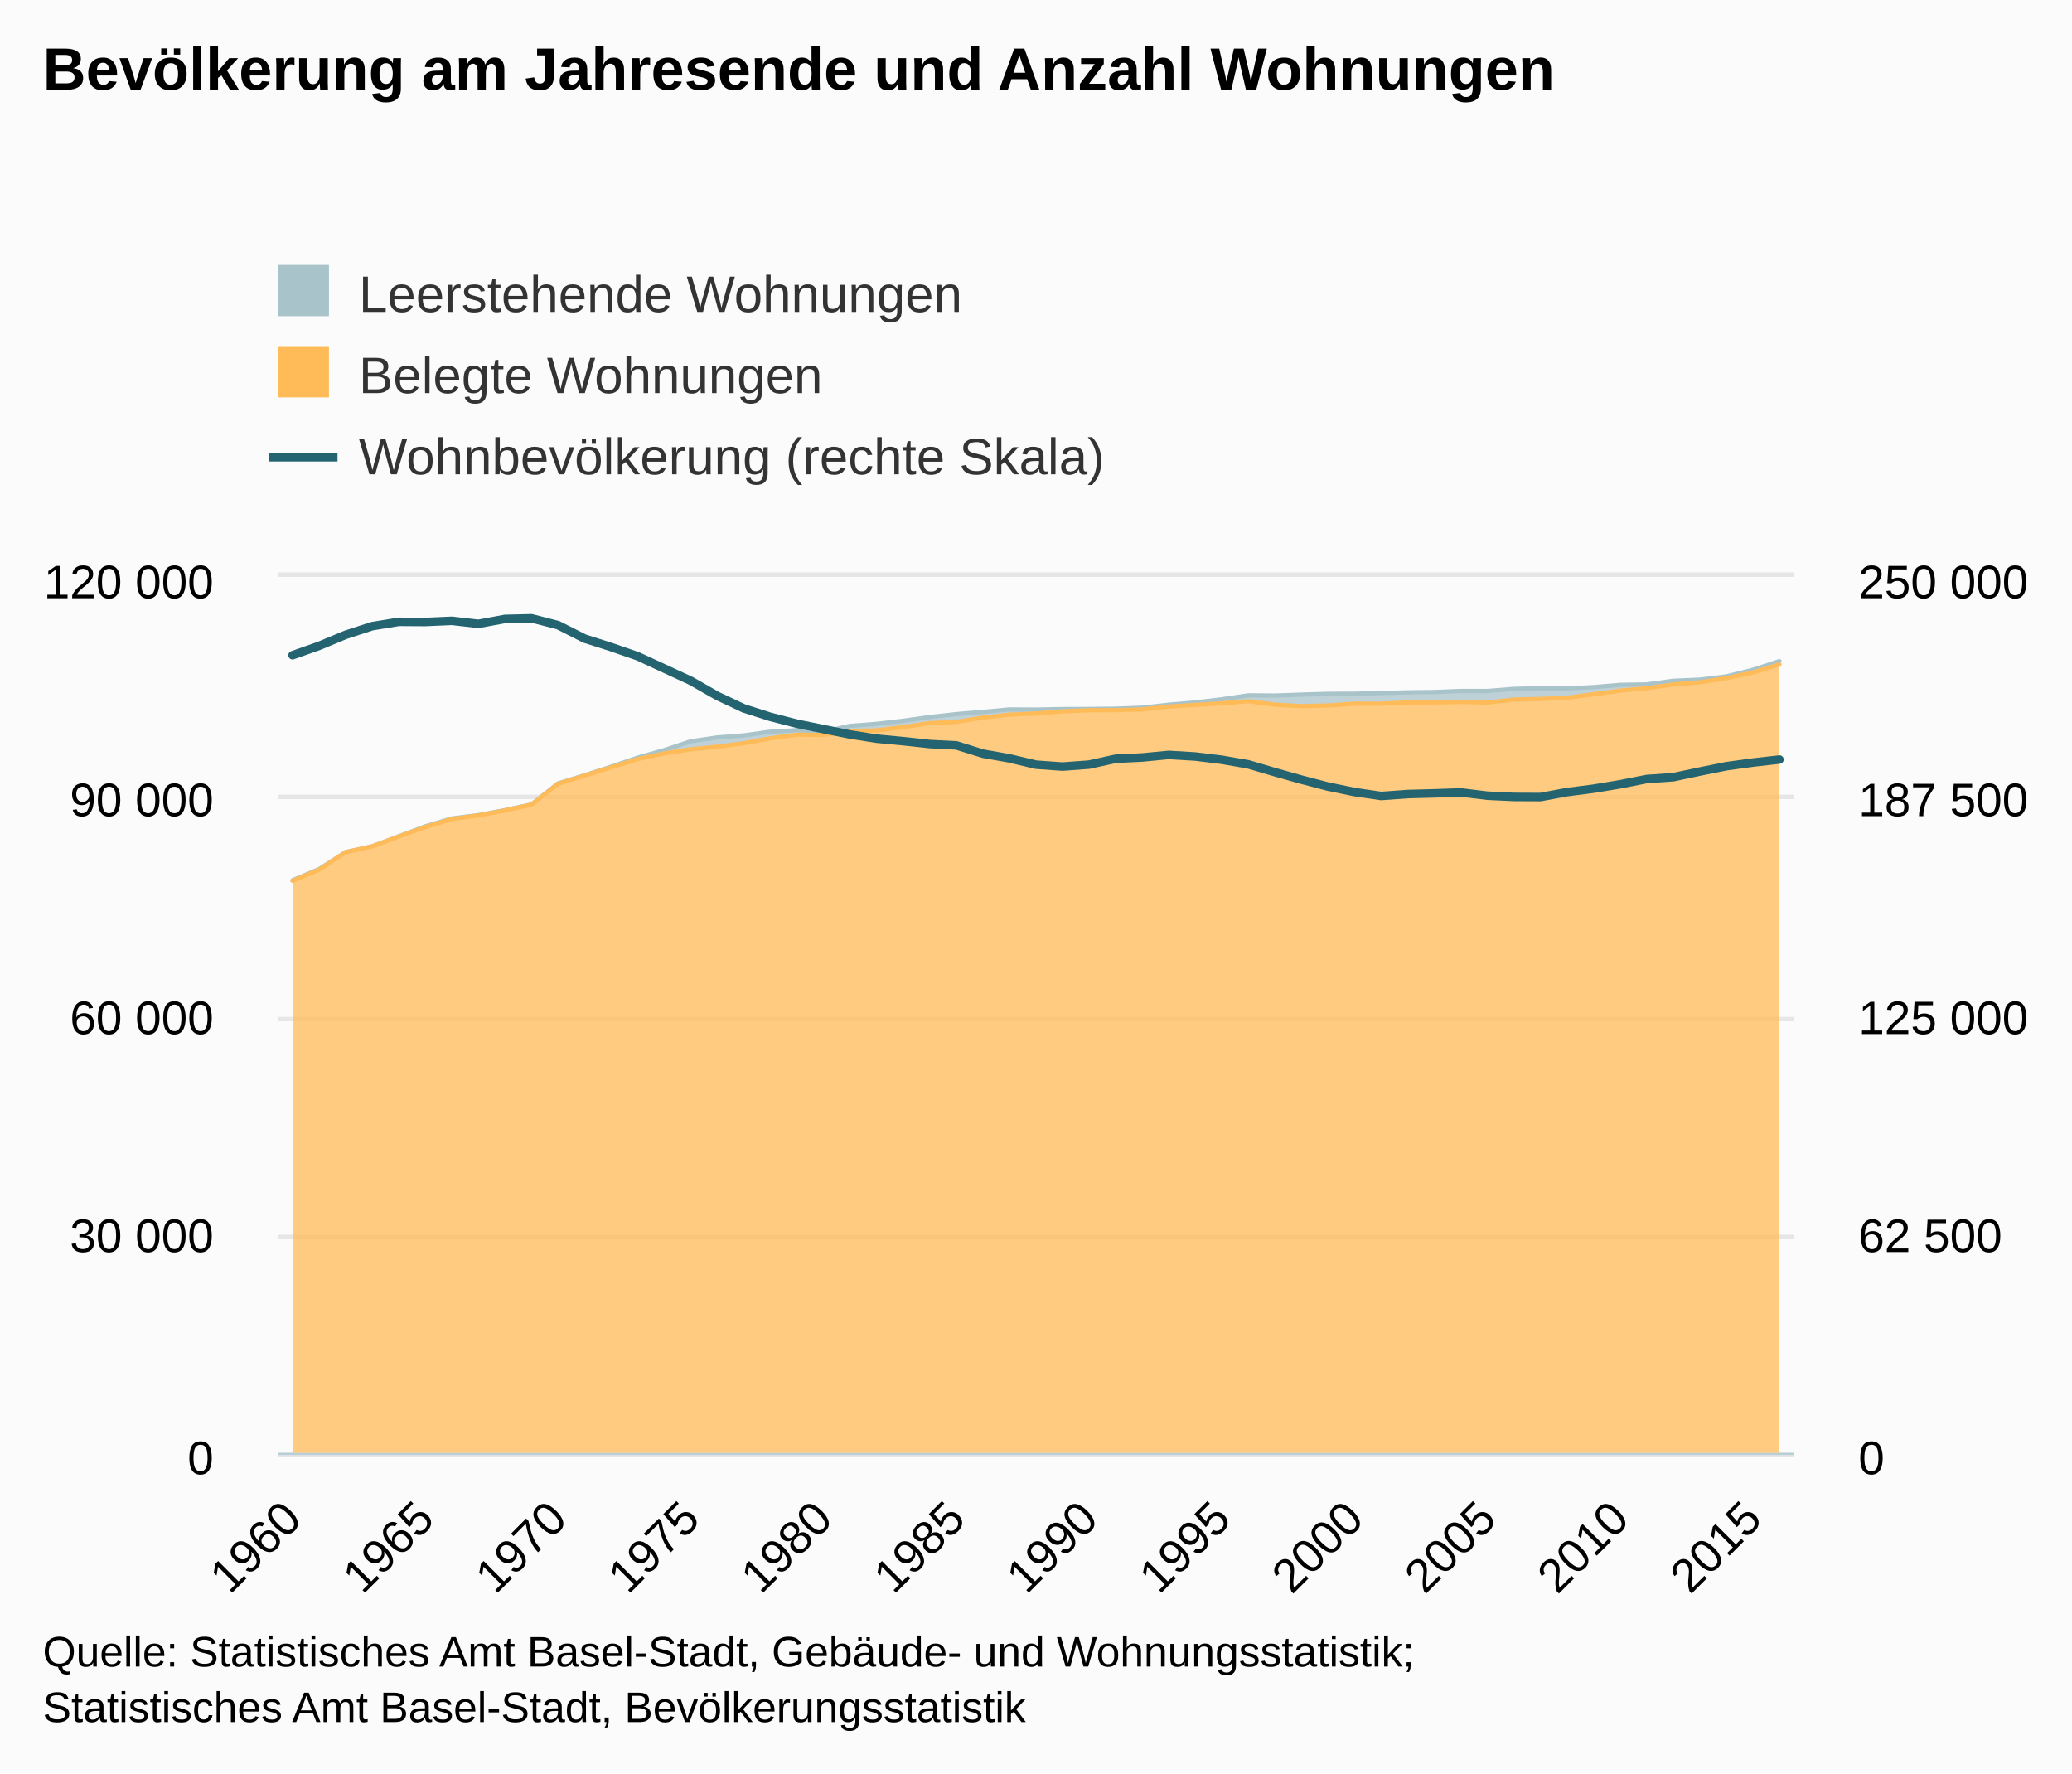
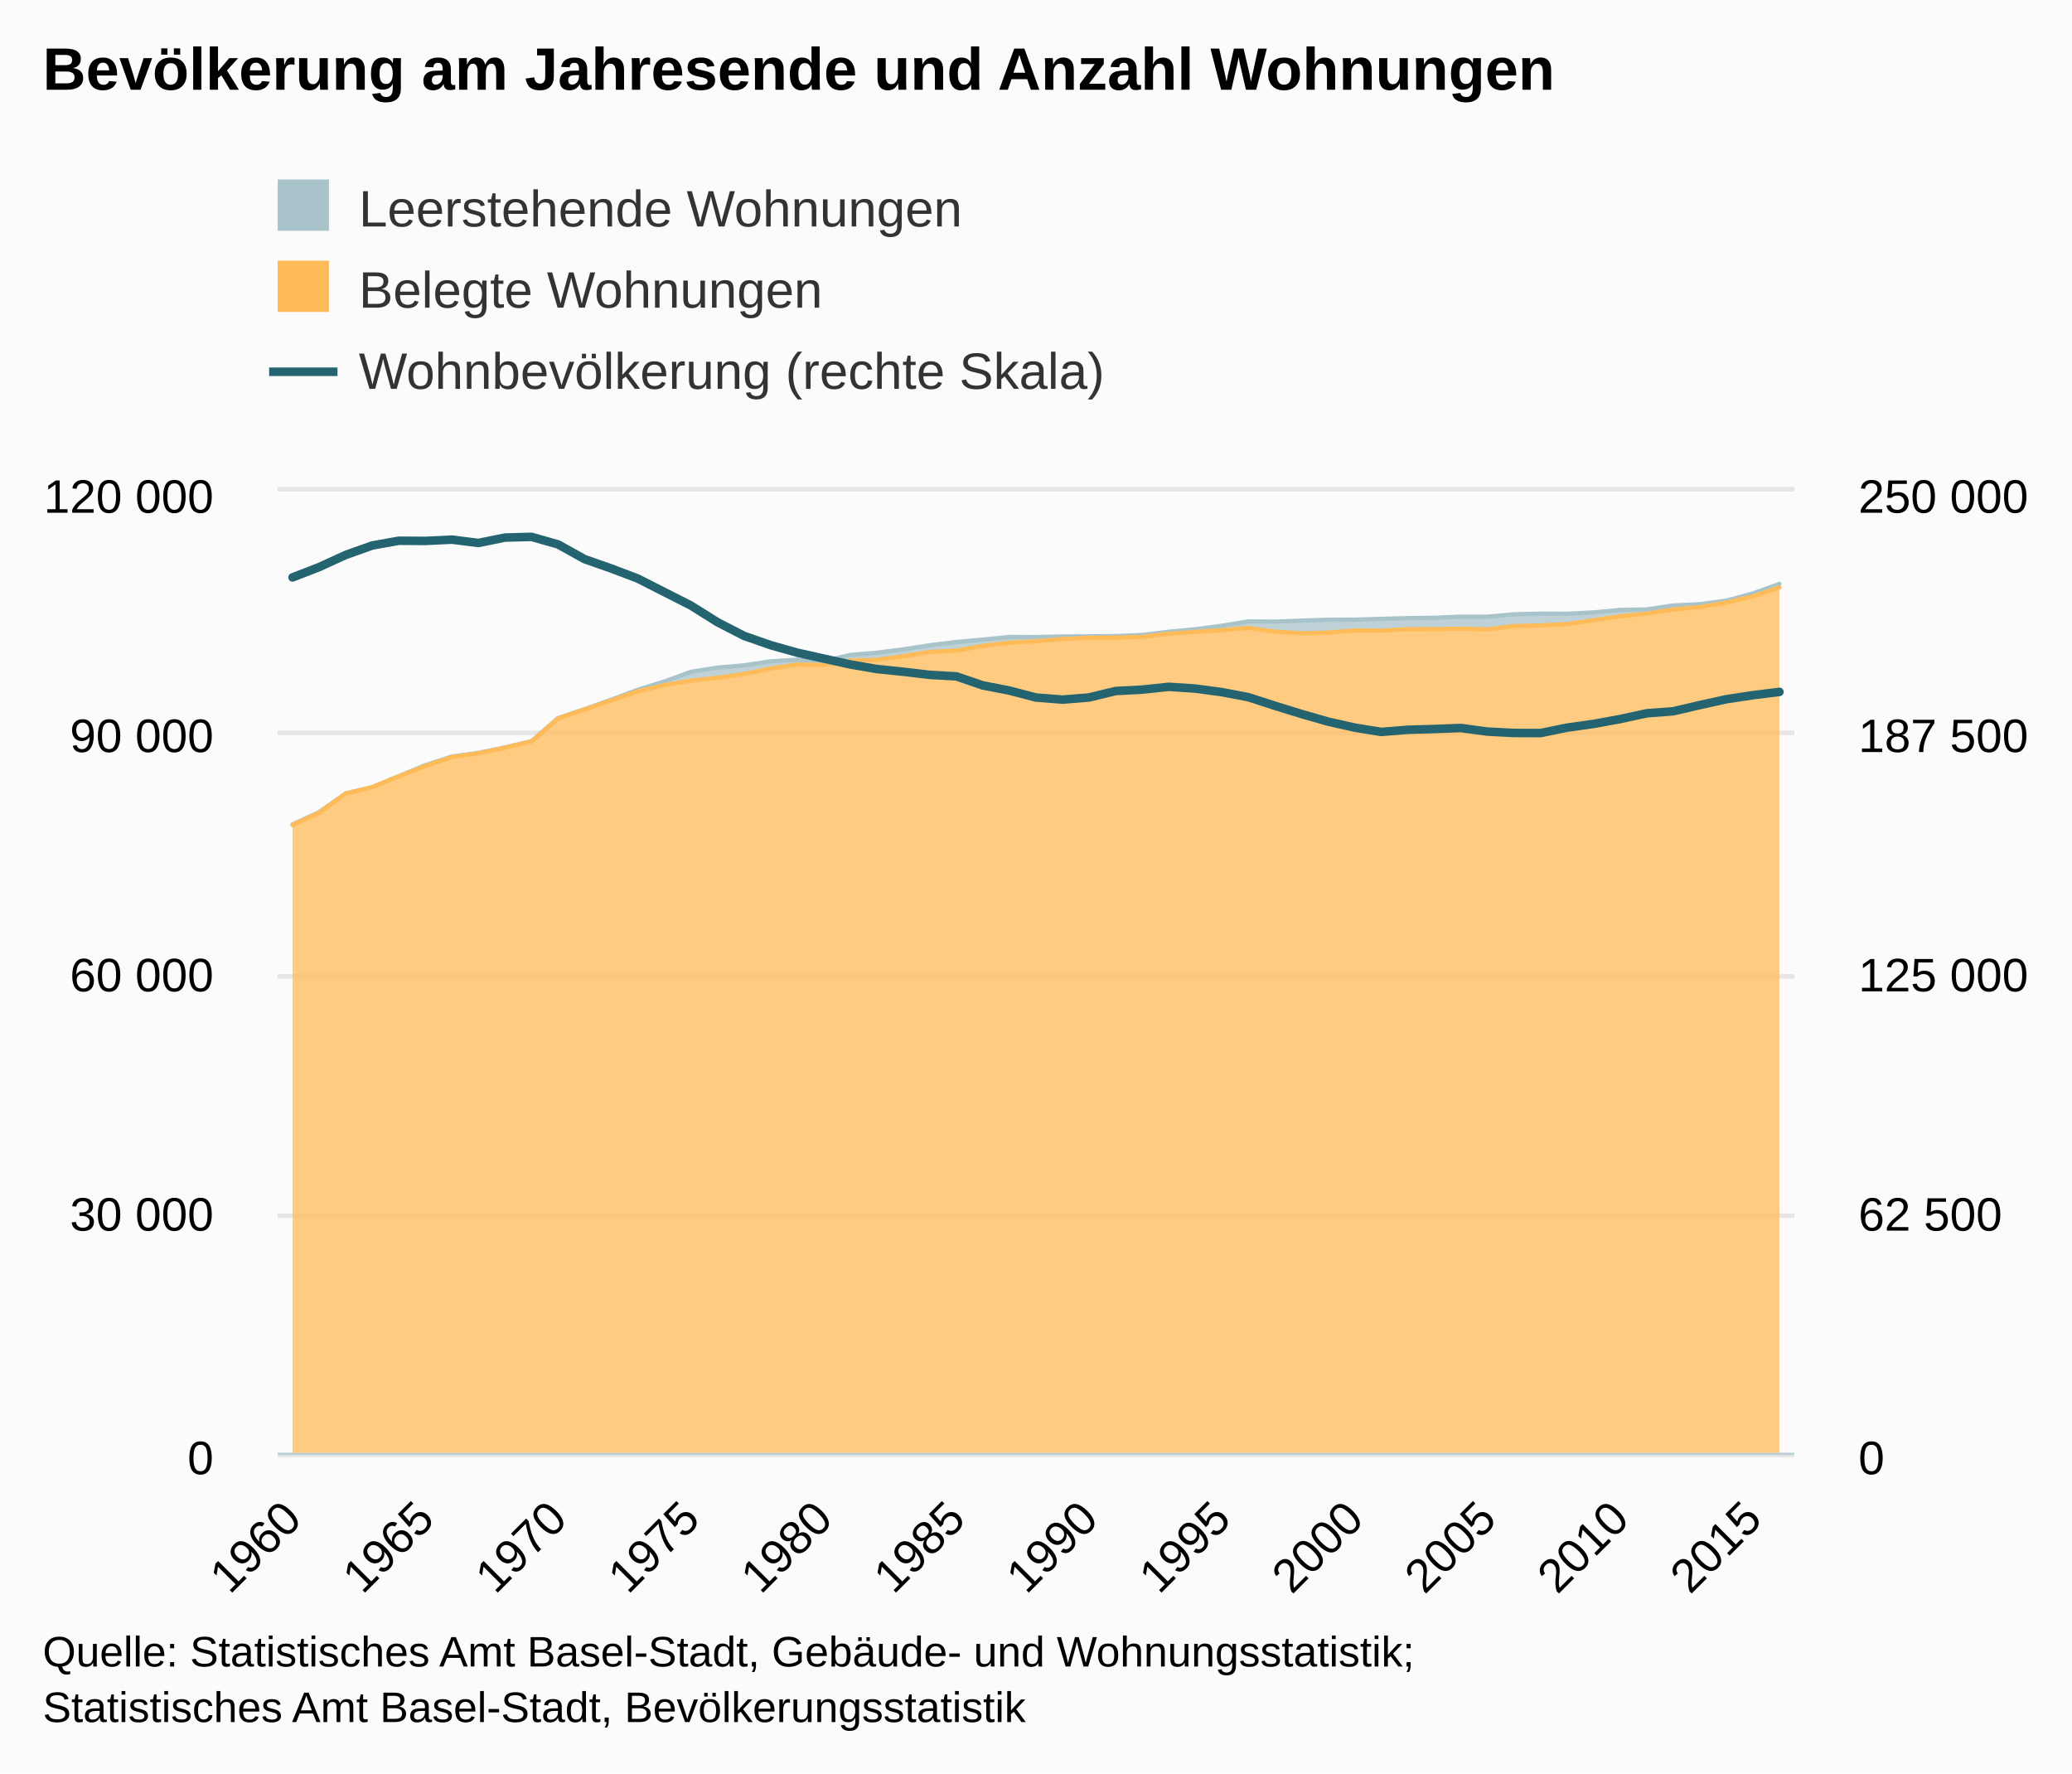
<svg xmlns="http://www.w3.org/2000/svg" version="1.1" class="highcharts-root" style="font-family:arial;font-size:12px;" viewBox="0 0 485 415">
  <defs>
    <clipPath>
-       <rect x="0" y="0" width="355" height="205" fill="none" />
+       <rect x="0" y="0" width="355" height="225" fill="none" />
    </clipPath>
    <clipPath id="a">
-       <rect x="0" y="0" width="355" height="205" fill="none" />
+       <rect x="0" y="0" width="355" height="225" fill="none" />
    </clipPath>
    <clipPath id="b">
-       <rect x="0" y="0" width="355" height="205" fill="none" />
+       <rect x="0" y="0" width="355" height="225" fill="none" />
    </clipPath>
  </defs>
  <rect fill="#fbfbfb" class="highcharts-background" x="0" y="0" width="485" height="415" rx="0" ry="0" />
-   <rect fill="none" class="highcharts-plot-background" x="65" y="135" width="355" height="205" />
+   <rect fill="none" class="highcharts-plot-background" x="65" y="115" width="355" height="225" />
  <g class="highcharts-pane-group" />
  <g class="highcharts-grid highcharts-xaxis-grid ">
-     <path fill="none" class="highcharts-grid-line" d="M 67.5 135 L 67.5 340" opacity="1" />
-     <path fill="none" class="highcharts-grid-line" d="M 99.5 135 L 99.5 340" opacity="1" />
-     <path fill="none" class="highcharts-grid-line" d="M 130.5 135 L 130.5 340" opacity="1" />
-     <path fill="none" class="highcharts-grid-line" d="M 161.5 135 L 161.5 340" opacity="1" />
-     <path fill="none" class="highcharts-grid-line" d="M 192.5 135 L 192.5 340" opacity="1" />
-     <path fill="none" class="highcharts-grid-line" d="M 223.5 135 L 223.5 340" opacity="1" />
-     <path fill="none" class="highcharts-grid-line" d="M 254.5 135 L 254.5 340" opacity="1" />
-     <path fill="none" class="highcharts-grid-line" d="M 285.5 135 L 285.5 340" opacity="1" />
-     <path fill="none" class="highcharts-grid-line" d="M 316.5 135 L 316.5 340" opacity="1" />
-     <path fill="none" class="highcharts-grid-line" d="M 347.5 135 L 347.5 340" opacity="1" />
-     <path fill="none" class="highcharts-grid-line" d="M 378.5 135 L 378.5 340" opacity="1" />
-     <path fill="none" class="highcharts-grid-line" d="M 409.5 135 L 409.5 340" opacity="1" />
+     <path fill="none" class="highcharts-grid-line" d="M 67.5 115 L 67.5 340" opacity="1" />
+     <path fill="none" class="highcharts-grid-line" d="M 99.5 115 L 99.5 340" opacity="1" />
+     <path fill="none" class="highcharts-grid-line" d="M 130.5 115 L 130.5 340" opacity="1" />
+     <path fill="none" class="highcharts-grid-line" d="M 161.5 115 L 161.5 340" opacity="1" />
+     <path fill="none" class="highcharts-grid-line" d="M 192.5 115 L 192.5 340" opacity="1" />
+     <path fill="none" class="highcharts-grid-line" d="M 223.5 115 L 223.5 340" opacity="1" />
+     <path fill="none" class="highcharts-grid-line" d="M 254.5 115 L 254.5 340" opacity="1" />
+     <path fill="none" class="highcharts-grid-line" d="M 285.5 115 L 285.5 340" opacity="1" />
+     <path fill="none" class="highcharts-grid-line" d="M 316.5 115 L 316.5 340" opacity="1" />
+     <path fill="none" class="highcharts-grid-line" d="M 347.5 115 L 347.5 340" opacity="1" />
+     <path fill="none" class="highcharts-grid-line" d="M 378.5 115 L 378.5 340" opacity="1" />
+     <path fill="none" class="highcharts-grid-line" d="M 409.5 115 L 409.5 340" opacity="1" />
  </g>
  <g class="highcharts-grid highcharts-yaxis-grid ">
    <path fill="none" stroke="#e6e6e6" stroke-width="1" class="highcharts-grid-line" d="M 65 340.5 L 420 340.5" opacity="1" />
-     <path fill="none" stroke="#e6e6e6" stroke-width="1" class="highcharts-grid-line" d="M 65 289.5 L 420 289.5" opacity="1" />
-     <path fill="none" stroke="#e6e6e6" stroke-width="1" class="highcharts-grid-line" d="M 65 238.5 L 420 238.5" opacity="1" />
-     <path fill="none" stroke="#e6e6e6" stroke-width="1" class="highcharts-grid-line" d="M 65 186.5 L 420 186.5" opacity="1" />
-     <path fill="none" stroke="#e6e6e6" stroke-width="1" class="highcharts-grid-line" d="M 65 134.5 L 420 134.5" opacity="1" />
+     <path fill="none" stroke="#e6e6e6" stroke-width="1" class="highcharts-grid-line" d="M 65 284.5 L 420 284.5" opacity="1" />
+     <path fill="none" stroke="#e6e6e6" stroke-width="1" class="highcharts-grid-line" d="M 65 228.5 L 420 228.5" opacity="1" />
+     <path fill="none" stroke="#e6e6e6" stroke-width="1" class="highcharts-grid-line" d="M 65 171.5 L 420 171.5" opacity="1" />
+     <path fill="none" stroke="#e6e6e6" stroke-width="1" class="highcharts-grid-line" d="M 65 114.5 L 420 114.5" opacity="1" />
  </g>
  <g class="highcharts-grid highcharts-yaxis-grid ">
    <path fill="none" stroke="#e6e6e6" stroke-width="1" class="highcharts-grid-line" d="M 65 340.5 L 420 340.5" opacity="1" />
-     <path fill="none" stroke="#e6e6e6" stroke-width="1" class="highcharts-grid-line" d="M 65 289.5 L 420 289.5" opacity="1" />
-     <path fill="none" stroke="#e6e6e6" stroke-width="1" class="highcharts-grid-line" d="M 65 238.5 L 420 238.5" opacity="1" />
-     <path fill="none" stroke="#e6e6e6" stroke-width="1" class="highcharts-grid-line" d="M 65 186.5 L 420 186.5" opacity="1" />
-     <path fill="none" stroke="#e6e6e6" stroke-width="1" class="highcharts-grid-line" d="M 65 134.5 L 420 134.5" opacity="1" />
+     <path fill="none" stroke="#e6e6e6" stroke-width="1" class="highcharts-grid-line" d="M 65 284.5 L 420 284.5" opacity="1" />
+     <path fill="none" stroke="#e6e6e6" stroke-width="1" class="highcharts-grid-line" d="M 65 228.5 L 420 228.5" opacity="1" />
+     <path fill="none" stroke="#e6e6e6" stroke-width="1" class="highcharts-grid-line" d="M 65 171.5 L 420 171.5" opacity="1" />
+     <path fill="none" stroke="#e6e6e6" stroke-width="1" class="highcharts-grid-line" d="M 65 114.5 L 420 114.5" opacity="1" />
  </g>
-   <rect fill="none" class="highcharts-plot-border" x="65" y="135" width="355" height="205" />
+   <rect fill="none" class="highcharts-plot-border" x="65" y="115" width="355" height="225" />
  <g class="highcharts-axis highcharts-xaxis ">
    <path fill="none" class="highcharts-axis-line" stroke="#B9CFD7" stroke-width="0.5" d="M 65 340.25 L 420 340.25" />
  </g>
  <g class="highcharts-axis highcharts-yaxis ">
-     <path fill="none" class="highcharts-axis-line" d="M 65 135 L 65 340" />
+     <path fill="none" class="highcharts-axis-line" d="M 65 115 L 65 340" />
  </g>
  <g class="highcharts-axis highcharts-yaxis ">
-     <path fill="none" class="highcharts-axis-line" d="M 420 135 L 420 340" />
+     <path fill="none" class="highcharts-axis-line" d="M 420 115 L 420 340" />
  </g>
  <g class="highcharts-series-group">
-     <g class="highcharts-series highcharts-series-0 highcharts-area-series highcharts-color-undefined " transform="translate(65,135) scale(1 1)" clip-path="url(#a)">
-       <path fill="rgb(168,195,202)" fill-opacity="0.75" d="M 3.48 71.005 L 9.695 68.39 L 15.91 64.408 L 22.125 63.053 L 28.34 60.716 L 34.555 58.377 L 40.77 56.536 L 46.985 55.755 L 53.2 54.586 L 59.415 53.252 L 65.63 48.334 L 71.845 46.422 L 78.06 44.42 L 84.275 42.302 L 90.49 40.542 L 96.705 38.47 L 102.92 37.576 L 109.135 37.09 L 115.35 36.237 L 121.565 35.882 L 127.78 36.229 L 133.995 34.87 L 140.21 34.402 L 146.425 33.678 L 152.64 32.805 L 158.855 32.113 L 165.07 31.608 L 171.285 31.027 L 177.5 31.059 L 183.715 30.938 L 189.93 30.911 L 196.145 30.849 L 202.36 30.617 L 208.575 29.918 L 214.79 29.392 L 221.005 28.645 L 227.22 27.719 L 233.435 27.771 L 239.65 27.554 L 245.865 27.362 L 252.08 27.345 L 258.295 27.18 L 264.51 27.024 L 270.725 26.949 L 276.94 26.7 L 283.155 26.708 L 289.37 26.208 L 295.585 26.066 L 301.8 26.093 L 308.015 25.801 L 314.23 25.271 L 320.445 25.171 L 326.66 24.32 L 332.875 24.052 L 339.09 23.293 L 345.305 21.747 L 351.52 19.726 L 351.52 20.498 L 345.305 22.364 L 339.09 23.712 L 332.875 24.668 L 326.66 25.174 L 320.445 26.062 L 314.23 26.609 L 308.015 27.456 L 301.8 28.304 L 295.585 28.574 L 289.37 28.72 L 283.155 29.417 L 276.94 29.265 L 270.725 29.375 L 264.51 29.387 L 258.295 29.684 L 252.08 29.669 L 245.865 30.099 L 239.65 30.249 L 233.435 29.904 L 227.22 29.093 L 221.005 29.585 L 214.79 29.968 L 208.575 30.342 L 202.36 31.018 L 196.145 31.194 L 189.93 31.21 L 183.715 31.466 L 177.5 31.966 L 171.285 32.245 L 165.07 32.938 L 158.855 33.953 L 152.64 34.228 L 146.425 35.147 L 140.21 35.926 L 133.995 36.092 L 127.78 36.992 L 121.565 36.934 L 115.35 37.773 L 109.135 38.928 L 102.92 39.743 L 96.705 40.351 L 90.49 41.313 L 84.275 42.637 L 78.06 44.586 L 71.845 46.501 L 65.63 48.419 L 59.415 53.303 L 53.2 54.658 L 46.985 55.828 L 40.77 56.652 L 34.555 58.545 L 28.34 60.764 L 22.125 63.06 L 15.91 64.428 L 9.695 68.523 L 3.48 71.133" class="highcharts-area" />
-       <path fill="none" d="M 3.48 71.005 L 9.695 68.39 L 15.91 64.408 L 22.125 63.053 L 28.34 60.716 L 34.555 58.377 L 40.77 56.536 L 46.985 55.755 L 53.2 54.586 L 59.415 53.252 L 65.63 48.334 L 71.845 46.422 L 78.06 44.42 L 84.275 42.302 L 90.49 40.542 L 96.705 38.47 L 102.92 37.576 L 109.135 37.09 L 115.35 36.237 L 121.565 35.882 L 127.78 36.229 L 133.995 34.87 L 140.21 34.402 L 146.425 33.678 L 152.64 32.805 L 158.855 32.113 L 165.07 31.608 L 171.285 31.027 L 177.5 31.059 L 183.715 30.938 L 189.93 30.911 L 196.145 30.849 L 202.36 30.617 L 208.575 29.918 L 214.79 29.392 L 221.005 28.645 L 227.22 27.719 L 233.435 27.771 L 239.65 27.554 L 245.865 27.362 L 252.08 27.345 L 258.295 27.18 L 264.51 27.024 L 270.725 26.949 L 276.94 26.7 L 283.155 26.708 L 289.37 26.208 L 295.585 26.066 L 301.8 26.093 L 308.015 25.801 L 314.23 25.271 L 320.445 25.171 L 326.66 24.32 L 332.875 24.052 L 339.09 23.293 L 345.305 21.747 L 351.52 19.726" class="highcharts-graph" stroke="#A8C3CA" stroke-width="1" stroke-linejoin="round" stroke-linecap="round" />
+     <g class="highcharts-series highcharts-series-0 highcharts-area-series highcharts-color-undefined " transform="translate(65,115) scale(1 1)" clip-path="url(#a)">
+       <path fill="rgb(168,195,202)" fill-opacity="0.75" d="M 3.48 77.933 L 9.695 75.062 L 15.91 70.691 L 22.125 69.204 L 28.34 66.639 L 34.555 64.073 L 40.77 62.051 L 46.985 61.194 L 53.2 59.912 L 59.415 58.448 L 65.63 53.049 L 71.845 50.951 L 78.06 48.754 L 84.275 46.429 L 90.49 44.498 L 96.705 42.223 L 102.92 41.243 L 109.135 40.708 L 115.35 39.773 L 121.565 39.382 L 127.78 39.763 L 133.995 38.273 L 140.21 37.759 L 146.425 36.964 L 152.64 36.006 L 158.855 35.246 L 165.07 34.691 L 171.285 34.054 L 177.5 34.089 L 183.715 33.956 L 189.93 33.926 L 196.145 33.859 L 202.36 33.604 L 208.575 32.837 L 214.79 32.259 L 221.005 31.44 L 227.22 30.424 L 233.435 30.48 L 239.65 30.242 L 245.865 30.032 L 252.08 30.013 L 258.295 29.831 L 264.51 29.661 L 270.725 29.578 L 276.94 29.304 L 283.155 29.314 L 289.37 28.764 L 295.585 28.609 L 301.8 28.639 L 308.015 28.318 L 314.23 27.737 L 320.445 27.626 L 326.66 26.692 L 332.875 26.398 L 339.09 25.566 L 345.305 23.869 L 351.52 21.651 L 351.52 22.498 L 345.305 24.546 L 339.09 26.025 L 332.875 27.075 L 326.66 27.63 L 320.445 28.605 L 314.23 29.205 L 308.015 30.135 L 301.8 31.065 L 295.585 31.361 L 289.37 31.523 L 283.155 32.287 L 276.94 32.121 L 270.725 32.241 L 264.51 32.254 L 258.295 32.58 L 252.08 32.563 L 245.865 33.036 L 239.65 33.201 L 233.435 32.822 L 227.22 31.931 L 221.005 32.471 L 214.79 32.891 L 208.575 33.302 L 202.36 34.044 L 196.145 34.238 L 189.93 34.254 L 183.715 34.536 L 177.5 35.085 L 171.285 35.391 L 165.07 36.152 L 158.855 37.266 L 152.64 37.567 L 146.425 38.576 L 140.21 39.431 L 133.995 39.613 L 127.78 40.601 L 121.565 40.537 L 115.35 41.458 L 109.135 42.726 L 102.92 43.62 L 96.705 44.287 L 90.49 45.343 L 84.275 46.796 L 78.06 48.936 L 71.845 51.037 L 65.63 53.143 L 59.415 58.504 L 53.2 59.991 L 46.985 61.275 L 40.77 62.179 L 34.555 64.256 L 28.34 66.692 L 22.125 69.212 L 15.91 70.714 L 9.695 75.208 L 3.48 78.073" class="highcharts-area" />
+       <path fill="none" d="M 3.48 77.933 L 9.695 75.062 L 15.91 70.691 L 22.125 69.204 L 28.34 66.639 L 34.555 64.073 L 40.77 62.051 L 46.985 61.194 L 53.2 59.912 L 59.415 58.448 L 65.63 53.049 L 71.845 50.951 L 78.06 48.754 L 84.275 46.429 L 90.49 44.498 L 96.705 42.223 L 102.92 41.243 L 109.135 40.708 L 115.35 39.773 L 121.565 39.382 L 127.78 39.763 L 133.995 38.273 L 140.21 37.759 L 146.425 36.964 L 152.64 36.006 L 158.855 35.246 L 165.07 34.691 L 171.285 34.054 L 177.5 34.089 L 183.715 33.956 L 189.93 33.926 L 196.145 33.859 L 202.36 33.604 L 208.575 32.837 L 214.79 32.259 L 221.005 31.44 L 227.22 30.424 L 233.435 30.48 L 239.65 30.242 L 245.865 30.032 L 252.08 30.013 L 258.295 29.831 L 264.51 29.661 L 270.725 29.578 L 276.94 29.304 L 283.155 29.314 L 289.37 28.764 L 295.585 28.609 L 301.8 28.639 L 308.015 28.318 L 314.23 27.737 L 320.445 27.626 L 326.66 26.692 L 332.875 26.398 L 339.09 25.566 L 345.305 23.869 L 351.52 21.651" class="highcharts-graph" stroke="#A8C3CA" stroke-width="1" stroke-linejoin="round" stroke-linecap="round" />
    </g>
-     <g class="highcharts-markers highcharts-series-0 highcharts-area-series highcharts-color-undefined " transform="translate(65,135) scale(1 1)" clip-path="none" />
-     <g class="highcharts-series highcharts-series-1 highcharts-area-series highcharts-color-undefined " transform="translate(65,135) scale(1 1)" clip-path="url(#a)">
-       <path fill="rgb(255,187,88)" fill-opacity="0.75" d="M 3.48 71.133 L 9.695 68.523 L 15.91 64.428 L 22.125 63.06 L 28.34 60.764 L 34.555 58.545 L 40.77 56.652 L 46.985 55.828 L 53.2 54.658 L 59.415 53.303 L 65.63 48.419 L 71.845 46.501 L 78.06 44.586 L 84.275 42.637 L 90.49 41.313 L 96.705 40.351 L 102.92 39.743 L 109.135 38.928 L 115.35 37.773 L 121.565 36.934 L 127.78 36.992 L 133.995 36.092 L 140.21 35.926 L 146.425 35.147 L 152.64 34.228 L 158.855 33.953 L 165.07 32.938 L 171.285 32.245 L 177.5 31.966 L 183.715 31.466 L 189.93 31.21 L 196.145 31.194 L 202.36 31.018 L 208.575 30.342 L 214.79 29.968 L 221.005 29.585 L 227.22 29.093 L 233.435 29.904 L 239.65 30.249 L 245.865 30.099 L 252.08 29.669 L 258.295 29.684 L 264.51 29.387 L 270.725 29.375 L 276.94 29.265 L 283.155 29.417 L 289.37 28.72 L 295.585 28.574 L 301.8 28.304 L 308.015 27.456 L 314.23 26.609 L 320.445 26.062 L 326.66 25.174 L 332.875 24.668 L 339.09 23.712 L 345.305 22.364 L 351.52 20.498 L 351.52 205 L 345.305 205 L 339.09 205 L 332.875 205 L 326.66 205 L 320.445 205 L 314.23 205 L 308.015 205 L 301.8 205 L 295.585 205 L 289.37 205 L 283.155 205 L 276.94 205 L 270.725 205 L 264.51 205 L 258.295 205 L 252.08 205 L 245.865 205 L 239.65 205 L 233.435 205 L 227.22 205 L 221.005 205 L 214.79 205 L 208.575 205 L 202.36 205 L 196.145 205 L 189.93 205 L 183.715 205 L 177.5 205 L 171.285 205 L 165.07 205 L 158.855 205 L 152.64 205 L 146.425 205 L 140.21 205 L 133.995 205 L 127.78 205 L 121.565 205 L 115.35 205 L 109.135 205 L 102.92 205 L 96.705 205 L 90.49 205 L 84.275 205 L 78.06 205 L 71.845 205 L 65.63 205 L 59.415 205 L 53.2 205 L 46.985 205 L 40.77 205 L 34.555 205 L 28.34 205 L 22.125 205 L 15.91 205 L 9.695 205 L 3.48 205" class="highcharts-area" />
-       <path fill="none" d="M 3.48 71.133 L 9.695 68.523 L 15.91 64.428 L 22.125 63.06 L 28.34 60.764 L 34.555 58.545 L 40.77 56.652 L 46.985 55.828 L 53.2 54.658 L 59.415 53.303 L 65.63 48.419 L 71.845 46.501 L 78.06 44.586 L 84.275 42.637 L 90.49 41.313 L 96.705 40.351 L 102.92 39.743 L 109.135 38.928 L 115.35 37.773 L 121.565 36.934 L 127.78 36.992 L 133.995 36.092 L 140.21 35.926 L 146.425 35.147 L 152.64 34.228 L 158.855 33.953 L 165.07 32.938 L 171.285 32.245 L 177.5 31.966 L 183.715 31.466 L 189.93 31.21 L 196.145 31.194 L 202.36 31.018 L 208.575 30.342 L 214.79 29.968 L 221.005 29.585 L 227.22 29.093 L 233.435 29.904 L 239.65 30.249 L 245.865 30.099 L 252.08 29.669 L 258.295 29.684 L 264.51 29.387 L 270.725 29.375 L 276.94 29.265 L 283.155 29.417 L 289.37 28.72 L 295.585 28.574 L 301.8 28.304 L 308.015 27.456 L 314.23 26.609 L 320.445 26.062 L 326.66 25.174 L 332.875 24.668 L 339.09 23.712 L 345.305 22.364 L 351.52 20.498" class="highcharts-graph" stroke="#FFBB58" stroke-width="1" stroke-linejoin="round" stroke-linecap="round" />
+     <g class="highcharts-markers highcharts-series-0 highcharts-area-series highcharts-color-undefined " transform="translate(65,115) scale(1 1)" clip-path="none" />
+     <g class="highcharts-series highcharts-series-1 highcharts-area-series highcharts-color-undefined " transform="translate(65,115) scale(1 1)" clip-path="url(#a)">
+       <path fill="rgb(255,187,88)" fill-opacity="0.75" d="M 3.48 78.073 L 9.695 75.208 L 15.91 70.714 L 22.125 69.212 L 28.34 66.692 L 34.555 64.256 L 40.77 62.179 L 46.985 61.275 L 53.2 59.991 L 59.415 58.504 L 65.63 53.143 L 71.845 51.037 L 78.06 48.936 L 84.275 46.796 L 90.49 45.343 L 96.705 44.287 L 102.92 43.62 L 109.135 42.726 L 115.35 41.458 L 121.565 40.537 L 127.78 40.601 L 133.995 39.613 L 140.21 39.431 L 146.425 38.576 L 152.64 37.567 L 158.855 37.266 L 165.07 36.152 L 171.285 35.391 L 177.5 35.085 L 183.715 34.536 L 189.93 34.254 L 196.145 34.238 L 202.36 34.044 L 208.575 33.302 L 214.79 32.891 L 221.005 32.471 L 227.22 31.931 L 233.435 32.822 L 239.65 33.201 L 245.865 33.036 L 252.08 32.563 L 258.295 32.58 L 264.51 32.254 L 270.725 32.241 L 276.94 32.121 L 283.155 32.287 L 289.37 31.523 L 295.585 31.361 L 301.8 31.065 L 308.015 30.135 L 314.23 29.205 L 320.445 28.605 L 326.66 27.63 L 332.875 27.075 L 339.09 26.025 L 345.305 24.546 L 351.52 22.498 L 351.52 225 L 345.305 225 L 339.09 225 L 332.875 225 L 326.66 225 L 320.445 225 L 314.23 225 L 308.015 225 L 301.8 225 L 295.585 225 L 289.37 225 L 283.155 225 L 276.94 225 L 270.725 225 L 264.51 225 L 258.295 225 L 252.08 225 L 245.865 225 L 239.65 225 L 233.435 225 L 227.22 225 L 221.005 225 L 214.79 225 L 208.575 225 L 202.36 225 L 196.145 225 L 189.93 225 L 183.715 225 L 177.5 225 L 171.285 225 L 165.07 225 L 158.855 225 L 152.64 225 L 146.425 225 L 140.21 225 L 133.995 225 L 127.78 225 L 121.565 225 L 115.35 225 L 109.135 225 L 102.92 225 L 96.705 225 L 90.49 225 L 84.275 225 L 78.06 225 L 71.845 225 L 65.63 225 L 59.415 225 L 53.2 225 L 46.985 225 L 40.77 225 L 34.555 225 L 28.34 225 L 22.125 225 L 15.91 225 L 9.695 225 L 3.48 225" class="highcharts-area" />
+       <path fill="none" d="M 3.48 78.073 L 9.695 75.208 L 15.91 70.714 L 22.125 69.212 L 28.34 66.692 L 34.555 64.256 L 40.77 62.179 L 46.985 61.275 L 53.2 59.991 L 59.415 58.504 L 65.63 53.143 L 71.845 51.037 L 78.06 48.936 L 84.275 46.796 L 90.49 45.343 L 96.705 44.287 L 102.92 43.62 L 109.135 42.726 L 115.35 41.458 L 121.565 40.537 L 127.78 40.601 L 133.995 39.613 L 140.21 39.431 L 146.425 38.576 L 152.64 37.567 L 158.855 37.266 L 165.07 36.152 L 171.285 35.391 L 177.5 35.085 L 183.715 34.536 L 189.93 34.254 L 196.145 34.238 L 202.36 34.044 L 208.575 33.302 L 214.79 32.891 L 221.005 32.471 L 227.22 31.931 L 233.435 32.822 L 239.65 33.201 L 245.865 33.036 L 252.08 32.563 L 258.295 32.58 L 264.51 32.254 L 270.725 32.241 L 276.94 32.121 L 283.155 32.287 L 289.37 31.523 L 295.585 31.361 L 301.8 31.065 L 308.015 30.135 L 314.23 29.205 L 320.445 28.605 L 326.66 27.63 L 332.875 27.075 L 339.09 26.025 L 345.305 24.546 L 351.52 22.498" class="highcharts-graph" stroke="#FFBB58" stroke-width="1" stroke-linejoin="round" stroke-linecap="round" />
    </g>
-     <g class="highcharts-markers highcharts-series-1 highcharts-area-series highcharts-color-undefined " transform="translate(65,135) scale(1 1)" clip-path="none" />
-     <g class="highcharts-series highcharts-series-2 highcharts-line-series highcharts-color-undefined " transform="translate(65,135) scale(1 1)" clip-path="url(#b)">
-       <path fill="none" d="M 3.48 18.34 L 9.695 16.14 L 15.91 13.553 L 22.125 11.536 L 28.34 10.52 L 34.555 10.559 L 40.77 10.284 L 46.985 10.995 L 53.2 9.843 L 59.415 9.694 L 65.63 11.3 L 71.845 14.449 L 78.06 16.428 L 84.275 18.579 L 90.49 21.454 L 96.705 24.326 L 102.92 27.877 L 109.135 30.794 L 115.35 32.774 L 121.565 34.375 L 127.78 35.643 L 133.995 36.895 L 140.21 37.868 L 146.425 38.455 L 152.64 39.124 L 158.855 39.44 L 165.07 41.371 L 171.285 42.473 L 177.5 43.948 L 183.715 44.396 L 189.93 43.936 L 196.145 42.563 L 202.36 42.266 L 208.575 41.667 L 214.79 42.042 L 221.005 42.802 L 227.22 43.879 L 233.435 45.713 L 239.65 47.461 L 245.865 49.084 L 252.08 50.364 L 258.295 51.284 L 264.51 50.828 L 270.725 50.665 L 276.94 50.449 L 283.155 51.215 L 289.37 51.504 L 295.585 51.531 L 301.8 50.374 L 308.015 49.577 L 314.23 48.545 L 320.445 47.311 L 326.66 46.881 L 332.875 45.563 L 339.09 44.311 L 345.305 43.454 L 351.52 42.75" class="highcharts-graph" stroke="#246370" stroke-width="2" stroke-linejoin="round" stroke-linecap="round" />
+     <g class="highcharts-markers highcharts-series-1 highcharts-area-series highcharts-color-undefined " transform="translate(65,115) scale(1 1)" clip-path="none" />
+     <g class="highcharts-series highcharts-series-2 highcharts-line-series highcharts-color-undefined " transform="translate(65,115) scale(1 1)" clip-path="url(#b)">
+       <path fill="none" d="M 3.48 20.129 L 9.695 17.715 L 15.91 14.875 L 22.125 12.661 L 28.34 11.546 L 34.555 11.589 L 40.77 11.288 L 46.985 12.067 L 53.2 10.804 L 59.415 10.64 L 65.63 12.403 L 71.845 15.859 L 78.06 18.031 L 84.275 20.391 L 90.49 23.547 L 96.705 26.699 L 102.92 30.596 L 109.135 33.799 L 115.35 35.971 L 121.565 37.729 L 127.78 39.12 L 133.995 40.495 L 140.21 41.563 L 146.425 42.206 L 152.64 42.941 L 158.855 43.287 L 165.07 45.407 L 171.285 46.616 L 177.5 48.236 L 183.715 48.727 L 189.93 48.223 L 196.145 46.715 L 202.36 46.39 L 208.575 45.733 L 214.79 46.144 L 221.005 46.978 L 227.22 48.16 L 233.435 50.172 L 239.65 52.091 L 245.865 53.873 L 252.08 55.277 L 258.295 56.287 L 264.51 55.787 L 270.725 55.608 L 276.94 55.371 L 283.155 56.211 L 289.37 56.529 L 295.585 56.559 L 301.8 55.289 L 308.015 54.414 L 314.23 53.281 L 320.445 51.926 L 326.66 51.455 L 332.875 50.008 L 339.09 48.634 L 345.305 47.694 L 351.52 46.921" class="highcharts-graph" stroke="#246370" stroke-width="2" stroke-linejoin="round" stroke-linecap="round" />
    </g>
-     <g class="highcharts-markers highcharts-series-2 highcharts-line-series highcharts-color-undefined " transform="translate(65,135) scale(1 1)" clip-path="none" />
+     <g class="highcharts-markers highcharts-series-2 highcharts-line-series highcharts-color-undefined " transform="translate(65,115) scale(1 1)" clip-path="none" />
  </g>
  <text x="10" text-anchor="start" class="highcharts-title" style="color:#000000;font-size:14px;font-weight:bold;fill:#000000;" y="21">
    <tspan>Bevölkerung am Jahresende und Anzahl Wohnungen</tspan>
  </text>
-   <g class="highcharts-legend" transform="translate(55,50)">
+   <g class="highcharts-legend" transform="translate(55,30)">
    <rect fill="none" class="highcharts-legend-box" rx="0" ry="0" x="0" y="0" width="496" height="73" visibility="visible" />
    <g>
      <g>
        <g class="highcharts-legend-item highcharts-area-series highcharts-color-undefined highcharts-series-0" transform="translate(8,8)">
          <text x="21" style="color:#333333;font-size:12px;font-weight:normal;cursor:pointer;fill:#333333;" text-anchor="start" y="15">
            <tspan>Leerstehende Wohnungen</tspan>
          </text>
          <rect x="2" y="4" width="12" height="12" fill="#A8C3CA" class="highcharts-point" />
        </g>
        <g class="highcharts-legend-item highcharts-area-series highcharts-color-undefined highcharts-series-1" transform="translate(8,27)">
          <text x="21" y="15" style="color:#333333;font-size:12px;font-weight:normal;cursor:pointer;fill:#333333;" text-anchor="start">
            <tspan>Belegte Wohnungen</tspan>
          </text>
          <rect x="2" y="4" width="12" height="12" fill="#FFBB58" class="highcharts-point" />
        </g>
        <g class="highcharts-legend-item highcharts-line-series highcharts-color-undefined highcharts-series-2" transform="translate(8,46)">
          <path fill="none" d="M 0 11 L 16 11" class="highcharts-graph" stroke="#246370" stroke-width="2" />
          <text x="21" y="15" style="color:#333333;font-size:12px;font-weight:normal;cursor:pointer;fill:#333333;" text-anchor="start">
            <tspan>Wohnbevölkerung (rechte Skala)</tspan>
          </text>
        </g>
      </g>
    </g>
  </g>
  <g class="highcharts-axis-labels highcharts-xaxis-labels ">
    <text x="71.073" style="color:#000000;cursor:default;font-size:11px;fill:#000000;" text-anchor="end" transform="translate(0,0) rotate(-45 71.07312 356)" y="356" opacity="1">
      <tspan>1960</tspan>
    </text>
    <text x="102.148" style="color:#000000;cursor:default;font-size:11px;fill:#000000;" text-anchor="end" transform="translate(0,0) rotate(-45 102.148 356)" y="356" opacity="1">
      <tspan>1965</tspan>
    </text>
    <text x="133.223" style="color:#000000;cursor:default;font-size:11px;fill:#000000;" text-anchor="end" transform="translate(0,0) rotate(-45 133.223 356)" y="356" opacity="1">
      <tspan>1970</tspan>
    </text>
    <text x="164.298" style="color:#000000;cursor:default;font-size:11px;fill:#000000;" text-anchor="end" transform="translate(0,0) rotate(-45 164.2979 356)" y="356" opacity="1">
      <tspan>1975</tspan>
    </text>
    <text x="195.373" style="color:#000000;cursor:default;font-size:11px;fill:#000000;" text-anchor="end" transform="translate(0,0) rotate(-45 195.3728 356)" y="356" opacity="1">
      <tspan>1980</tspan>
    </text>
    <text x="226.448" style="color:#000000;cursor:default;font-size:11px;fill:#000000;" text-anchor="end" transform="translate(0,0) rotate(-45 226.4478 356)" y="356" opacity="1">
      <tspan>1985</tspan>
    </text>
    <text x="257.523" style="color:#000000;cursor:default;font-size:11px;fill:#000000;" text-anchor="end" transform="translate(0,0) rotate(-45 257.5227 356)" y="356" opacity="1">
      <tspan>1990</tspan>
    </text>
    <text x="288.598" style="color:#000000;cursor:default;font-size:11px;fill:#000000;" text-anchor="end" transform="translate(0,0) rotate(-45 288.5976 356)" y="356" opacity="1">
      <tspan>1995</tspan>
    </text>
    <text x="319.673" style="color:#000000;cursor:default;font-size:11px;fill:#000000;" text-anchor="end" transform="translate(0,0) rotate(-45 319.6726 356)" y="356" opacity="1">
      <tspan>2000</tspan>
    </text>
    <text x="350.747" style="color:#000000;cursor:default;font-size:11px;fill:#000000;" text-anchor="end" transform="translate(0,0) rotate(-45 350.7475 356)" y="356" opacity="1">
      <tspan>2005</tspan>
    </text>
    <text x="381.822" style="color:#000000;cursor:default;font-size:11px;fill:#000000;" text-anchor="end" transform="translate(0,0) rotate(-45 381.8224 356)" y="356" opacity="1">
      <tspan>2010</tspan>
    </text>
    <text x="412.897" style="color:#000000;cursor:default;font-size:11px;fill:#000000;" text-anchor="end" transform="translate(0,0) rotate(-45 412.8973 356)" y="356" opacity="1">
      <tspan>2015</tspan>
    </text>
  </g>
  <g class="highcharts-axis-labels highcharts-yaxis-labels ">
    <text x="50" style="color:black;cursor:default;font-size:11px;fill:black;" text-anchor="end" transform="translate(0,0)" y="345" opacity="1">
      <tspan>0</tspan>
    </text>
-     <text x="50" style="color:black;cursor:default;font-size:11px;fill:black;" text-anchor="end" transform="translate(0,0)" y="293" opacity="1">
+     <text x="50" style="color:black;cursor:default;font-size:11px;fill:black;" text-anchor="end" transform="translate(0,0)" y="288" opacity="1">
      <tspan>30 000</tspan>
    </text>
-     <text x="50" style="color:black;cursor:default;font-size:11px;fill:black;" text-anchor="end" transform="translate(0,0)" y="242" opacity="1">
+     <text x="50" style="color:black;cursor:default;font-size:11px;fill:black;" text-anchor="end" transform="translate(0,0)" y="232" opacity="1">
      <tspan>60 000</tspan>
    </text>
-     <text x="50" style="color:black;cursor:default;font-size:11px;fill:black;" text-anchor="end" transform="translate(0,0)" y="191" opacity="1">
+     <text x="50" style="color:black;cursor:default;font-size:11px;fill:black;" text-anchor="end" transform="translate(0,0)" y="176" opacity="1">
      <tspan>90 000</tspan>
    </text>
-     <text x="50" style="color:black;cursor:default;font-size:11px;fill:black;" text-anchor="end" transform="translate(0,0)" y="140" opacity="1">
+     <text x="50" style="color:black;cursor:default;font-size:11px;fill:black;" text-anchor="end" transform="translate(0,0)" y="120" opacity="1">
      <tspan>120 000</tspan>
    </text>
  </g>
  <g class="highcharts-axis-labels highcharts-yaxis-labels ">
    <text x="435" style="color:black;cursor:default;font-size:11px;fill:black;" text-anchor="start" transform="translate(0,0)" y="345" opacity="1">
      <tspan>0</tspan>
    </text>
-     <text x="435" style="color:black;cursor:default;font-size:11px;fill:black;" text-anchor="start" transform="translate(0,0)" y="293" opacity="1">
+     <text x="435" style="color:black;cursor:default;font-size:11px;fill:black;" text-anchor="start" transform="translate(0,0)" y="288" opacity="1">
      <tspan>62 500</tspan>
    </text>
-     <text x="435" style="color:black;cursor:default;font-size:11px;fill:black;" text-anchor="start" transform="translate(0,0)" y="242" opacity="1">
+     <text x="435" style="color:black;cursor:default;font-size:11px;fill:black;" text-anchor="start" transform="translate(0,0)" y="232" opacity="1">
      <tspan>125 000</tspan>
    </text>
-     <text x="435" style="color:black;cursor:default;font-size:11px;fill:black;" text-anchor="start" transform="translate(0,0)" y="191" opacity="1">
+     <text x="435" style="color:black;cursor:default;font-size:11px;fill:black;" text-anchor="start" transform="translate(0,0)" y="176" opacity="1">
      <tspan>187 500</tspan>
    </text>
-     <text x="435" style="color:black;cursor:default;font-size:11px;fill:black;" text-anchor="start" transform="translate(0,0)" y="140" opacity="1">
+     <text x="435" style="color:black;cursor:default;font-size:11px;fill:black;" text-anchor="start" transform="translate(0,0)" y="120" opacity="1">
      <tspan>250 000</tspan>
    </text>
  </g>
  <text x="10" class="highcharts-credits" text-anchor="start" style="cursor:default;color:#000000;font-size:10px;fill:#000000;" y="390">
    <tspan>Quelle: Statistisches Amt Basel-Stadt, Gebäude- und Wohnungsstatistik;</tspan>
    <tspan x="10" dy="13">Statistisches Amt Basel-Stadt, Bevölkerungsstatistik</tspan>
  </text>
</svg>
